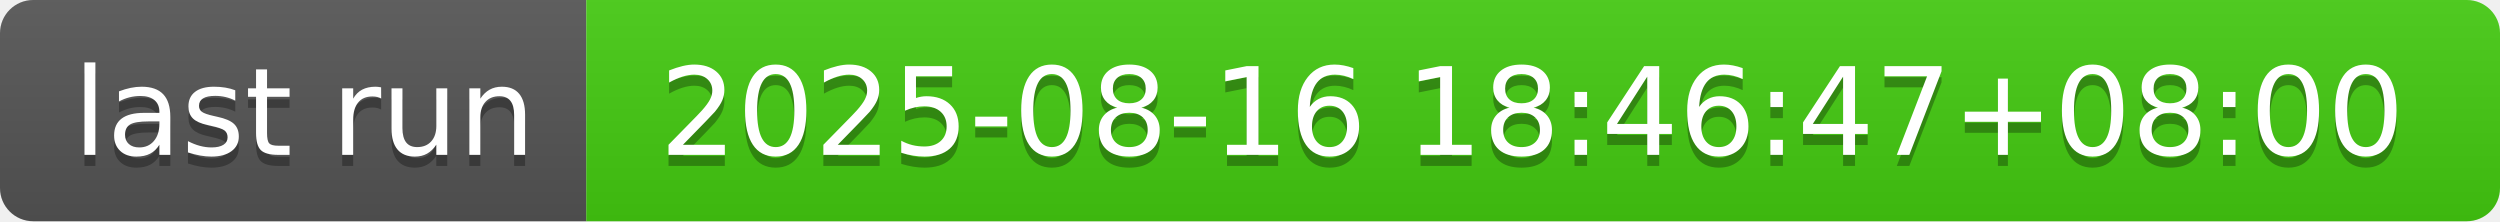
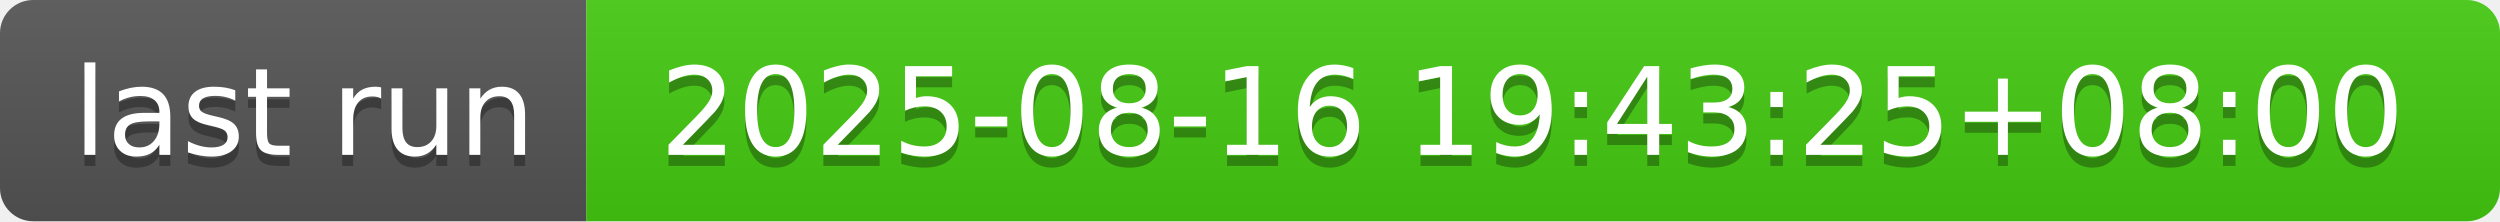
- <svg xmlns="http://www.w3.org/2000/svg" width="226" height="20" role="img" aria-label="last run: 2025-08-16 18:46:47+08:00">
+ <svg xmlns="http://www.w3.org/2000/svg" width="226" height="20" role="img" aria-label="last run: 2025-08-16 19:43:25+08:00">
  <linearGradient id="s" x2="0" y2="100%">
    <stop offset="0" stop-color="#bbb" stop-opacity=".1" />
    <stop offset="1" stop-opacity=".1" />
  </linearGradient>
  <clipPath id="r">
    <rect width="226" height="20" rx="3" fill="#fff" />
  </clipPath>
  <g clip-path="url(#r)">
    <rect width="53" height="20" fill="#555" />
    <rect x="53" width="173" height="20" fill="#4c1" />
    <rect width="226" height="20" fill="url(#s)" />
  </g>
  <g fill="#fff" text-anchor="middle" font-family="Verdana,Geneva,DejaVu Sans,sans-serif" text-rendering="geometricPrecision" font-size="110">
    <text aria-hidden="true" x="275" y="150" fill="#010101" fill-opacity=".3" transform="scale(.1)" textLength="430">last run</text>
    <text x="275" y="140" transform="scale(.1)" fill="#fff" textLength="430">last run</text>
-     <text aria-hidden="true" x="1385" y="150" fill="#010101" fill-opacity=".3" transform="scale(.1)" textLength="1630">2025-08-16 18:46:47+08:00</text>
-     <text x="1385" y="140" transform="scale(.1)" fill="#fff" textLength="1630">2025-08-16 18:46:47+08:00</text>
+     <text aria-hidden="true" x="1385" y="150" fill="#010101" fill-opacity=".3" transform="scale(.1)" textLength="1630">2025-08-16 19:43:25+08:00</text>
+     <text x="1385" y="140" transform="scale(.1)" fill="#fff" textLength="1630">2025-08-16 19:43:25+08:00</text>
  </g>
</svg>
